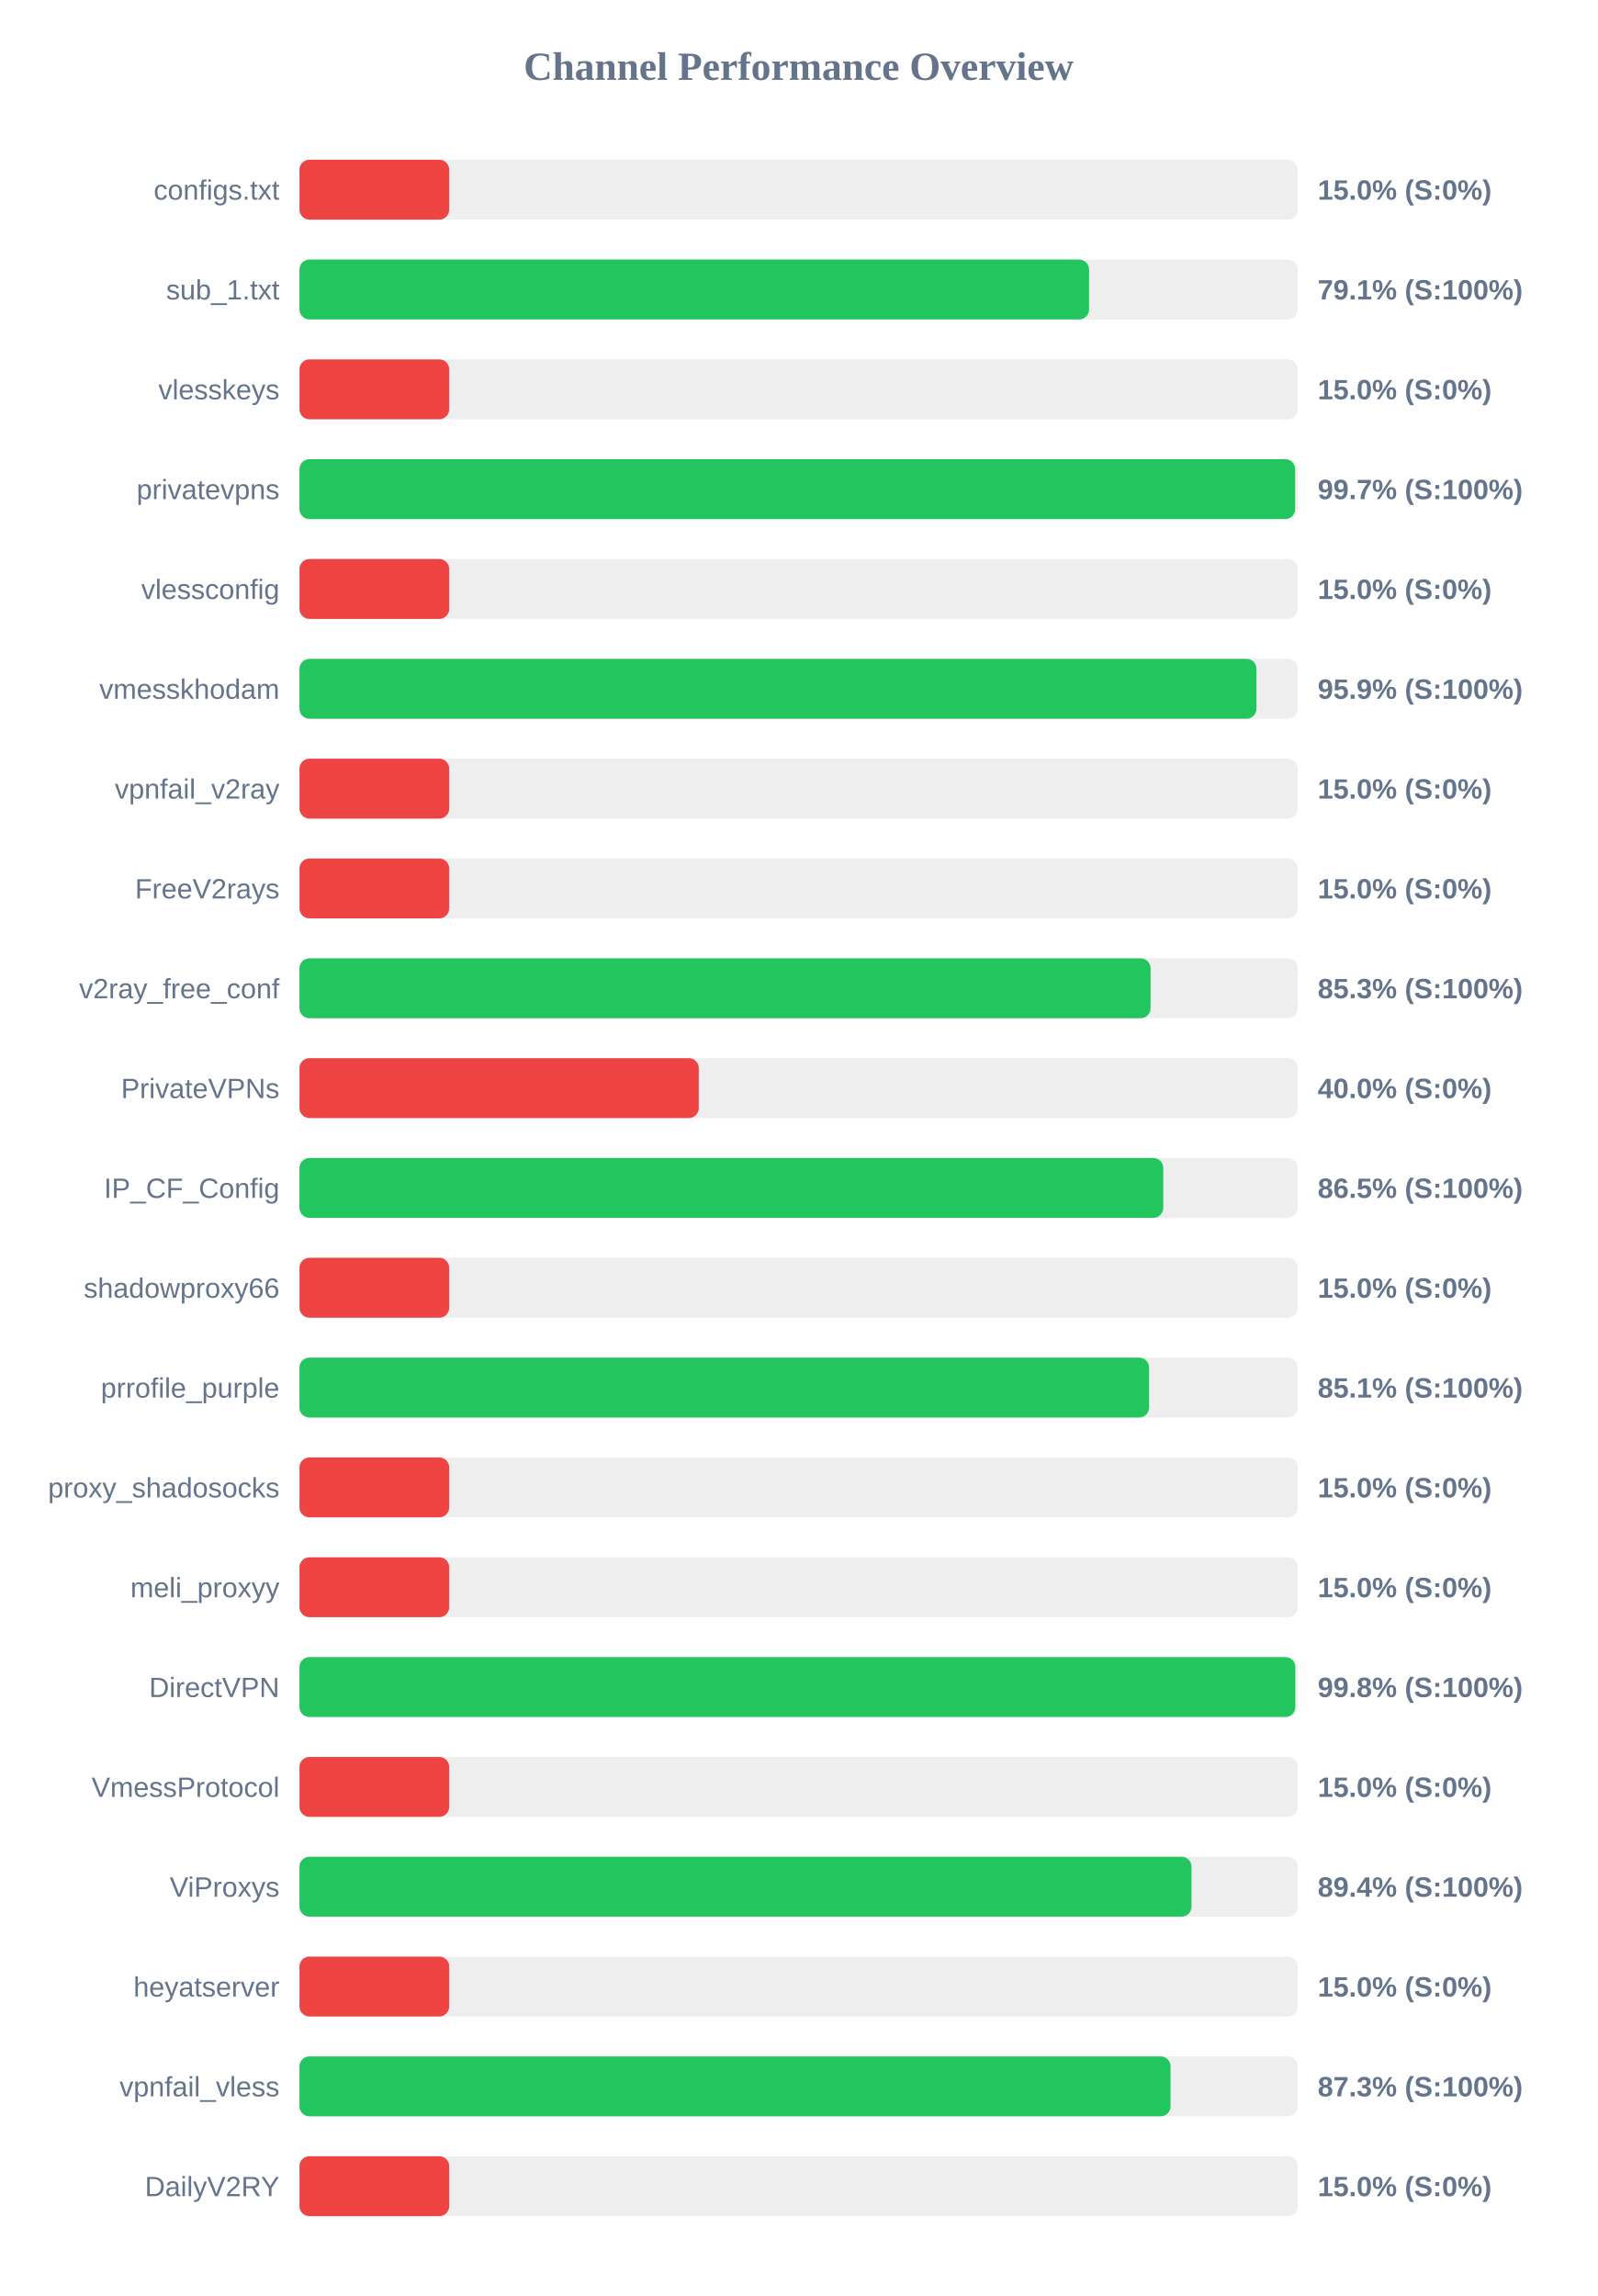
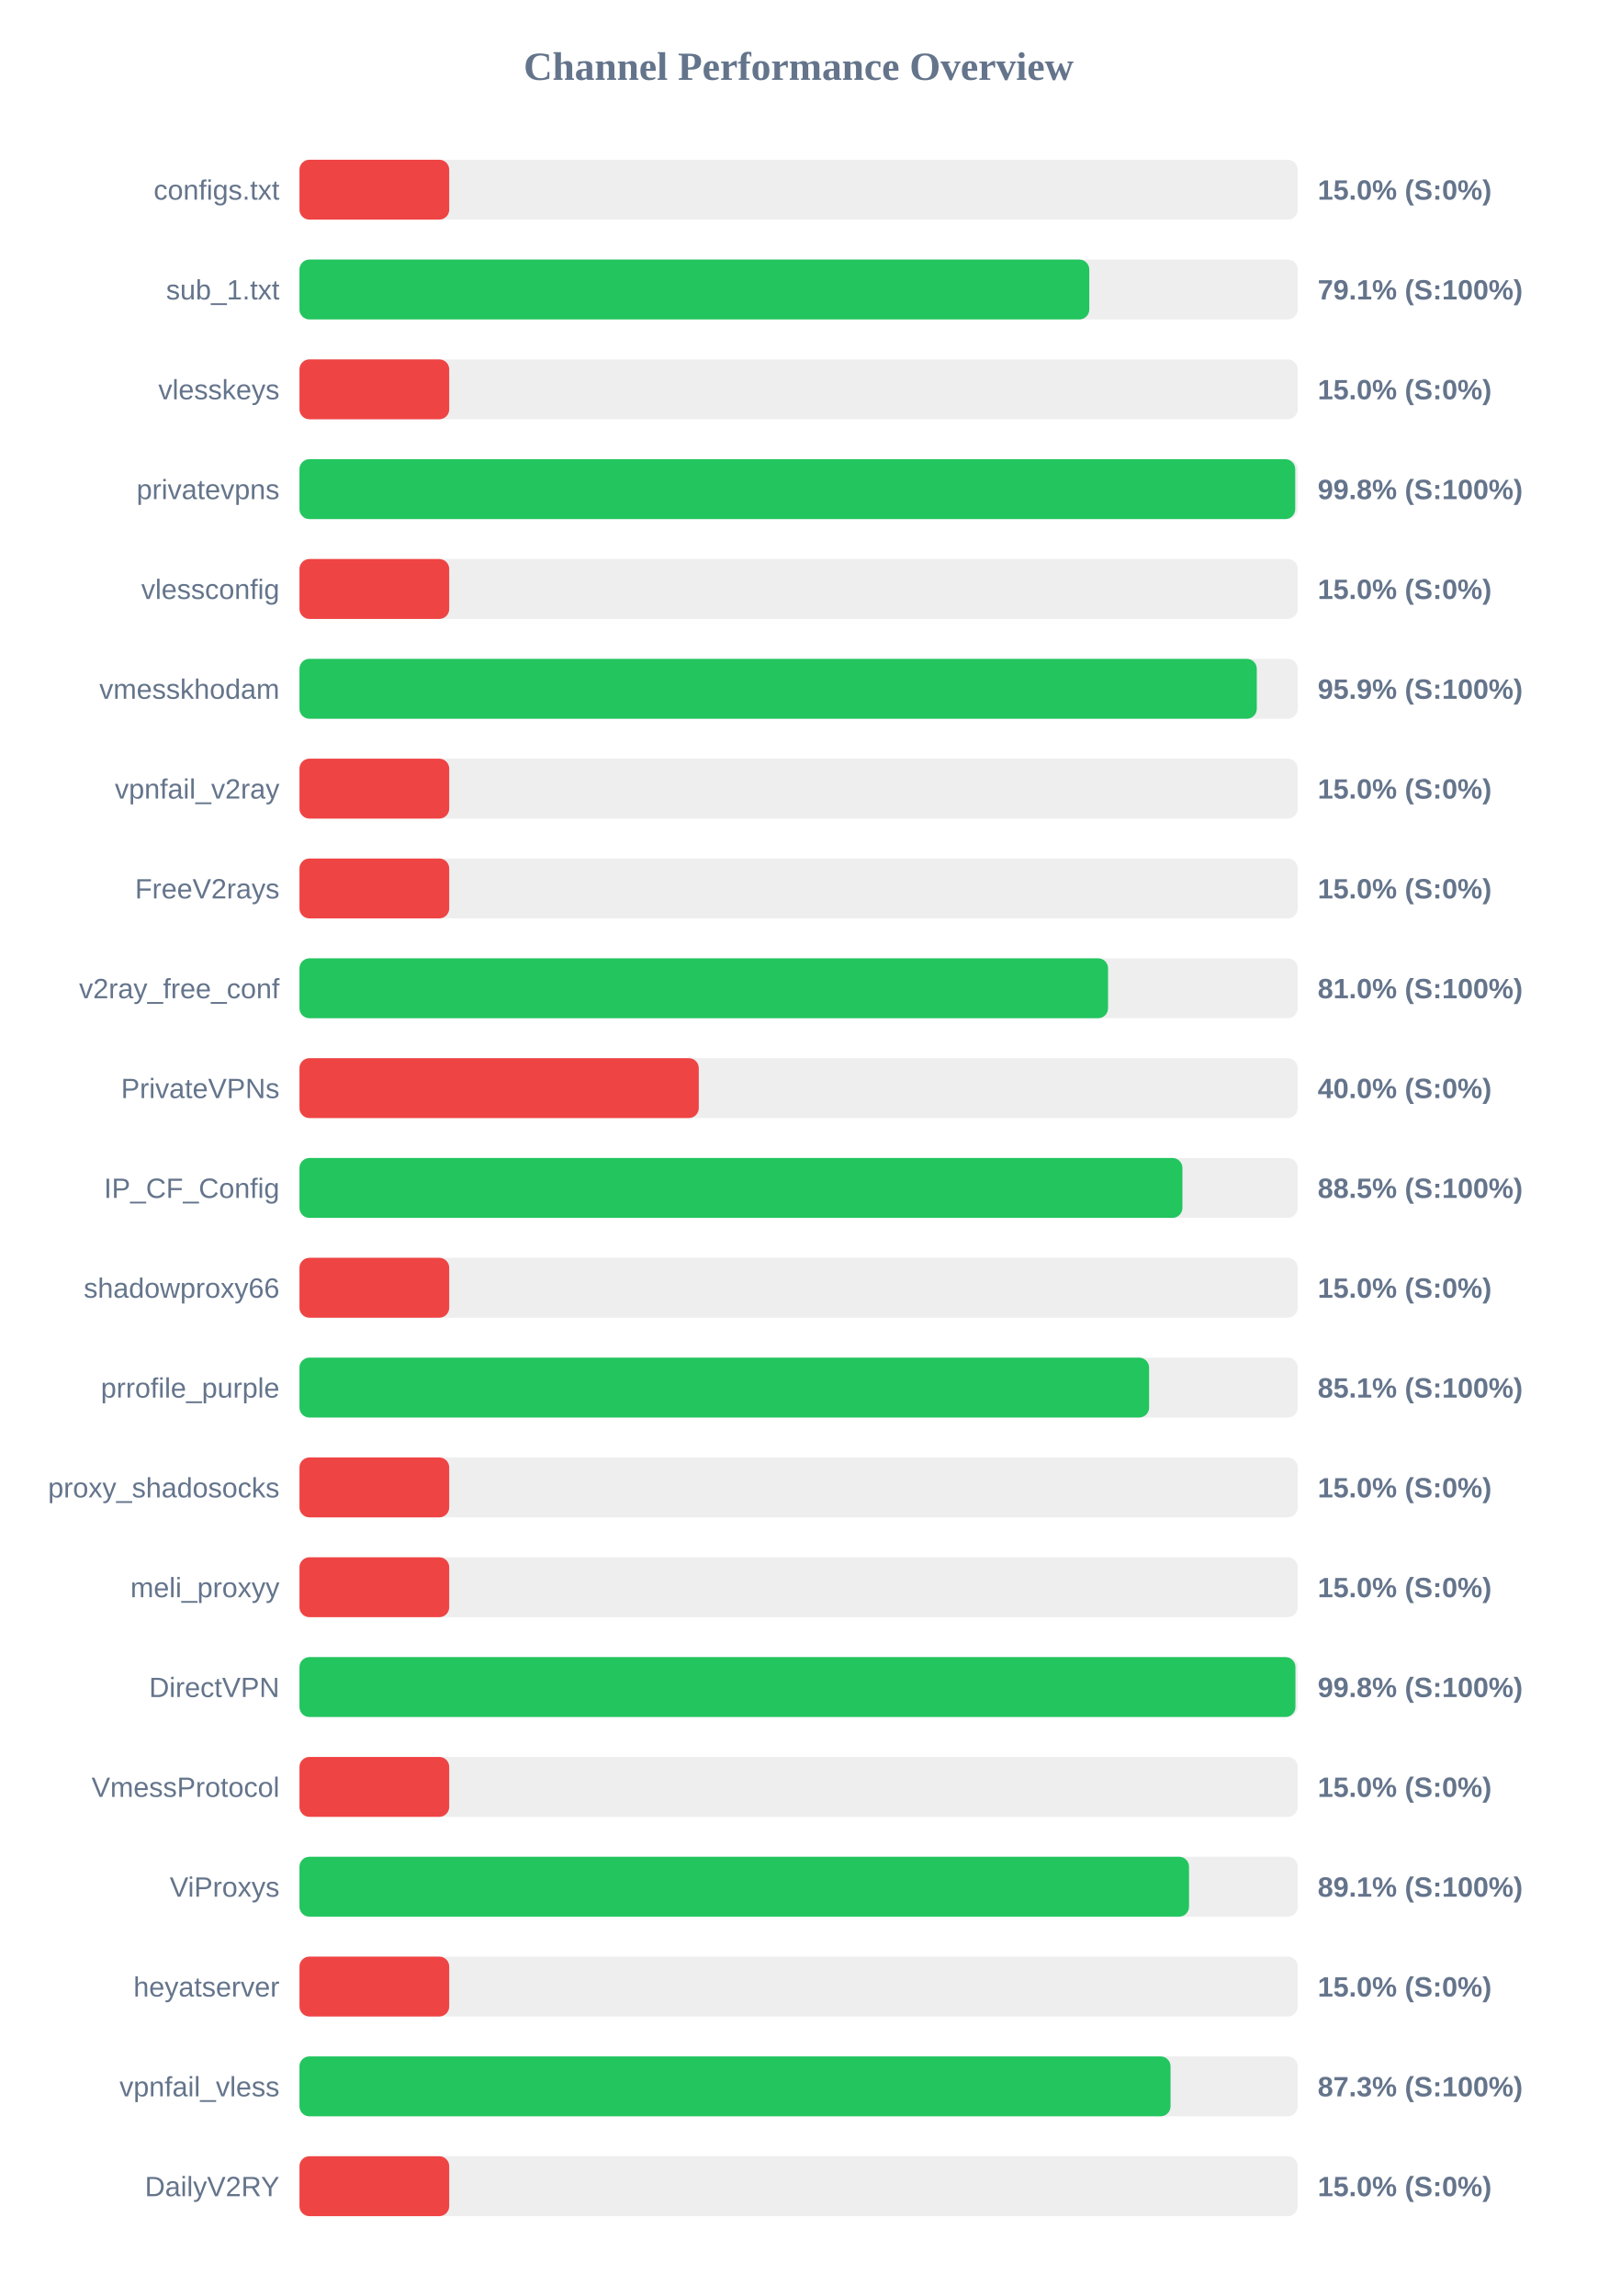
<svg xmlns="http://www.w3.org/2000/svg" width="800" height="1150" version="1.1">
  <style>
        .row { font: 14px Arial; fill: #64748b; }
        .score { font: bold 14px Arial; fill: #64748b; }
    </style>
  <text x="400" y="40" text-anchor="middle" font-size="20px" font-weight="bold" fill="#64748b">Channel Performance Overview</text>
  <rect x="150" y="80" width="500" height="30" fill="#eee" rx="5" />
  <rect x="150" y="80" width="75.0" height="30" fill="#ef4444" rx="5" />
  <text x="140" y="100" text-anchor="end" class="row">configs.txt</text>
  <text x="660" y="100" text-anchor="start" class="score">15.0% (S:0%)</text>
  <rect x="150" y="130" width="500" height="30" fill="#eee" rx="5" />
-   <rect x="150" y="130" width="395.5" height="30" fill="#22c55e" rx="5" />
+   <rect x="150" y="130" width="395.6" height="30" fill="#22c55e" rx="5" />
  <text x="140" y="150" text-anchor="end" class="row">sub_1.txt</text>
  <text x="660" y="150" text-anchor="start" class="score">79.1% (S:100%)</text>
  <rect x="150" y="180" width="500" height="30" fill="#eee" rx="5" />
  <rect x="150" y="180" width="75.0" height="30" fill="#ef4444" rx="5" />
  <text x="140" y="200" text-anchor="end" class="row">vlesskeys</text>
  <text x="660" y="200" text-anchor="start" class="score">15.0% (S:0%)</text>
  <rect x="150" y="230" width="500" height="30" fill="#eee" rx="5" />
-   <rect x="150" y="230" width="498.7" height="30" fill="#22c55e" rx="5" />
+   <rect x="150" y="230" width="498.75" height="30" fill="#22c55e" rx="5" />
  <text x="140" y="250" text-anchor="end" class="row">privatevpns</text>
-   <text x="660" y="250" text-anchor="start" class="score">99.7% (S:100%)</text>
+   <text x="660" y="250" text-anchor="start" class="score">99.8% (S:100%)</text>
  <rect x="150" y="280" width="500" height="30" fill="#eee" rx="5" />
  <rect x="150" y="280" width="75.0" height="30" fill="#ef4444" rx="5" />
  <text x="140" y="300" text-anchor="end" class="row">vlessconfig</text>
  <text x="660" y="300" text-anchor="start" class="score">15.0% (S:0%)</text>
  <rect x="150" y="330" width="500" height="30" fill="#eee" rx="5" />
-   <rect x="150" y="330" width="479.35" height="30" fill="#22c55e" rx="5" />
+   <rect x="150" y="330" width="479.5" height="30" fill="#22c55e" rx="5" />
  <text x="140" y="350" text-anchor="end" class="row">vmesskhodam</text>
  <text x="660" y="350" text-anchor="start" class="score">95.9% (S:100%)</text>
  <rect x="150" y="380" width="500" height="30" fill="#eee" rx="5" />
  <rect x="150" y="380" width="75.0" height="30" fill="#ef4444" rx="5" />
  <text x="140" y="400" text-anchor="end" class="row">vpnfail_v2ray</text>
  <text x="660" y="400" text-anchor="start" class="score">15.0% (S:0%)</text>
  <rect x="150" y="430" width="500" height="30" fill="#eee" rx="5" />
  <rect x="150" y="430" width="75.0" height="30" fill="#ef4444" rx="5" />
  <text x="140" y="450" text-anchor="end" class="row">FreeV2rays</text>
  <text x="660" y="450" text-anchor="start" class="score">15.0% (S:0%)</text>
  <rect x="150" y="480" width="500" height="30" fill="#eee" rx="5" />
-   <rect x="150" y="480" width="426.3" height="30" fill="#22c55e" rx="5" />
+   <rect x="150" y="480" width="405.0" height="30" fill="#22c55e" rx="5" />
  <text x="140" y="500" text-anchor="end" class="row">v2ray_free_conf</text>
-   <text x="660" y="500" text-anchor="start" class="score">85.3% (S:100%)</text>
+   <text x="660" y="500" text-anchor="start" class="score">81.0% (S:100%)</text>
  <rect x="150" y="530" width="500" height="30" fill="#eee" rx="5" />
  <rect x="150" y="530" width="200.0" height="30" fill="#ef4444" rx="5" />
  <text x="140" y="550" text-anchor="end" class="row">PrivateVPNs</text>
  <text x="660" y="550" text-anchor="start" class="score">40.0% (S:0%)</text>
  <rect x="150" y="580" width="500" height="30" fill="#eee" rx="5" />
-   <rect x="150" y="580" width="432.65" height="30" fill="#22c55e" rx="5" />
+   <rect x="150" y="580" width="442.25" height="30" fill="#22c55e" rx="5" />
  <text x="140" y="600" text-anchor="end" class="row">IP_CF_Config</text>
-   <text x="660" y="600" text-anchor="start" class="score">86.5% (S:100%)</text>
+   <text x="660" y="600" text-anchor="start" class="score">88.5% (S:100%)</text>
  <rect x="150" y="630" width="500" height="30" fill="#eee" rx="5" />
  <rect x="150" y="630" width="75.0" height="30" fill="#ef4444" rx="5" />
  <text x="140" y="650" text-anchor="end" class="row">shadowproxy66</text>
  <text x="660" y="650" text-anchor="start" class="score">15.0% (S:0%)</text>
  <rect x="150" y="680" width="500" height="30" fill="#eee" rx="5" />
  <rect x="150" y="680" width="425.55" height="30" fill="#22c55e" rx="5" />
  <text x="140" y="700" text-anchor="end" class="row">prrofile_purple</text>
  <text x="660" y="700" text-anchor="start" class="score">85.1% (S:100%)</text>
  <rect x="150" y="730" width="500" height="30" fill="#eee" rx="5" />
  <rect x="150" y="730" width="75.0" height="30" fill="#ef4444" rx="5" />
  <text x="140" y="750" text-anchor="end" class="row">proxy_shadosocks</text>
  <text x="660" y="750" text-anchor="start" class="score">15.0% (S:0%)</text>
  <rect x="150" y="780" width="500" height="30" fill="#eee" rx="5" />
  <rect x="150" y="780" width="75.0" height="30" fill="#ef4444" rx="5" />
  <text x="140" y="800" text-anchor="end" class="row">meli_proxyy</text>
  <text x="660" y="800" text-anchor="start" class="score">15.0% (S:0%)</text>
  <rect x="150" y="830" width="500" height="30" fill="#eee" rx="5" />
-   <rect x="150" y="830" width="498.8" height="30" fill="#22c55e" rx="5" />
+   <rect x="150" y="830" width="498.85" height="30" fill="#22c55e" rx="5" />
  <text x="140" y="850" text-anchor="end" class="row">DirectVPN</text>
  <text x="660" y="850" text-anchor="start" class="score">99.8% (S:100%)</text>
  <rect x="150" y="880" width="500" height="30" fill="#eee" rx="5" />
  <rect x="150" y="880" width="75.0" height="30" fill="#ef4444" rx="5" />
  <text x="140" y="900" text-anchor="end" class="row">VmessProtocol</text>
  <text x="660" y="900" text-anchor="start" class="score">15.0% (S:0%)</text>
  <rect x="150" y="930" width="500" height="30" fill="#eee" rx="5" />
-   <rect x="150" y="930" width="446.8" height="30" fill="#22c55e" rx="5" />
+   <rect x="150" y="930" width="445.55" height="30" fill="#22c55e" rx="5" />
  <text x="140" y="950" text-anchor="end" class="row">ViProxys</text>
-   <text x="660" y="950" text-anchor="start" class="score">89.4% (S:100%)</text>
+   <text x="660" y="950" text-anchor="start" class="score">89.1% (S:100%)</text>
  <rect x="150" y="980" width="500" height="30" fill="#eee" rx="5" />
  <rect x="150" y="980" width="75.0" height="30" fill="#ef4444" rx="5" />
  <text x="140" y="1000" text-anchor="end" class="row">heyatserver</text>
  <text x="660" y="1000" text-anchor="start" class="score">15.0% (S:0%)</text>
  <rect x="150" y="1030" width="500" height="30" fill="#eee" rx="5" />
  <rect x="150" y="1030" width="436.3" height="30" fill="#22c55e" rx="5" />
  <text x="140" y="1050" text-anchor="end" class="row">vpnfail_vless</text>
  <text x="660" y="1050" text-anchor="start" class="score">87.3% (S:100%)</text>
  <rect x="150" y="1080" width="500" height="30" fill="#eee" rx="5" />
  <rect x="150" y="1080" width="75.0" height="30" fill="#ef4444" rx="5" />
  <text x="140" y="1100" text-anchor="end" class="row">DailyV2RY</text>
  <text x="660" y="1100" text-anchor="start" class="score">15.0% (S:0%)</text>
</svg>
